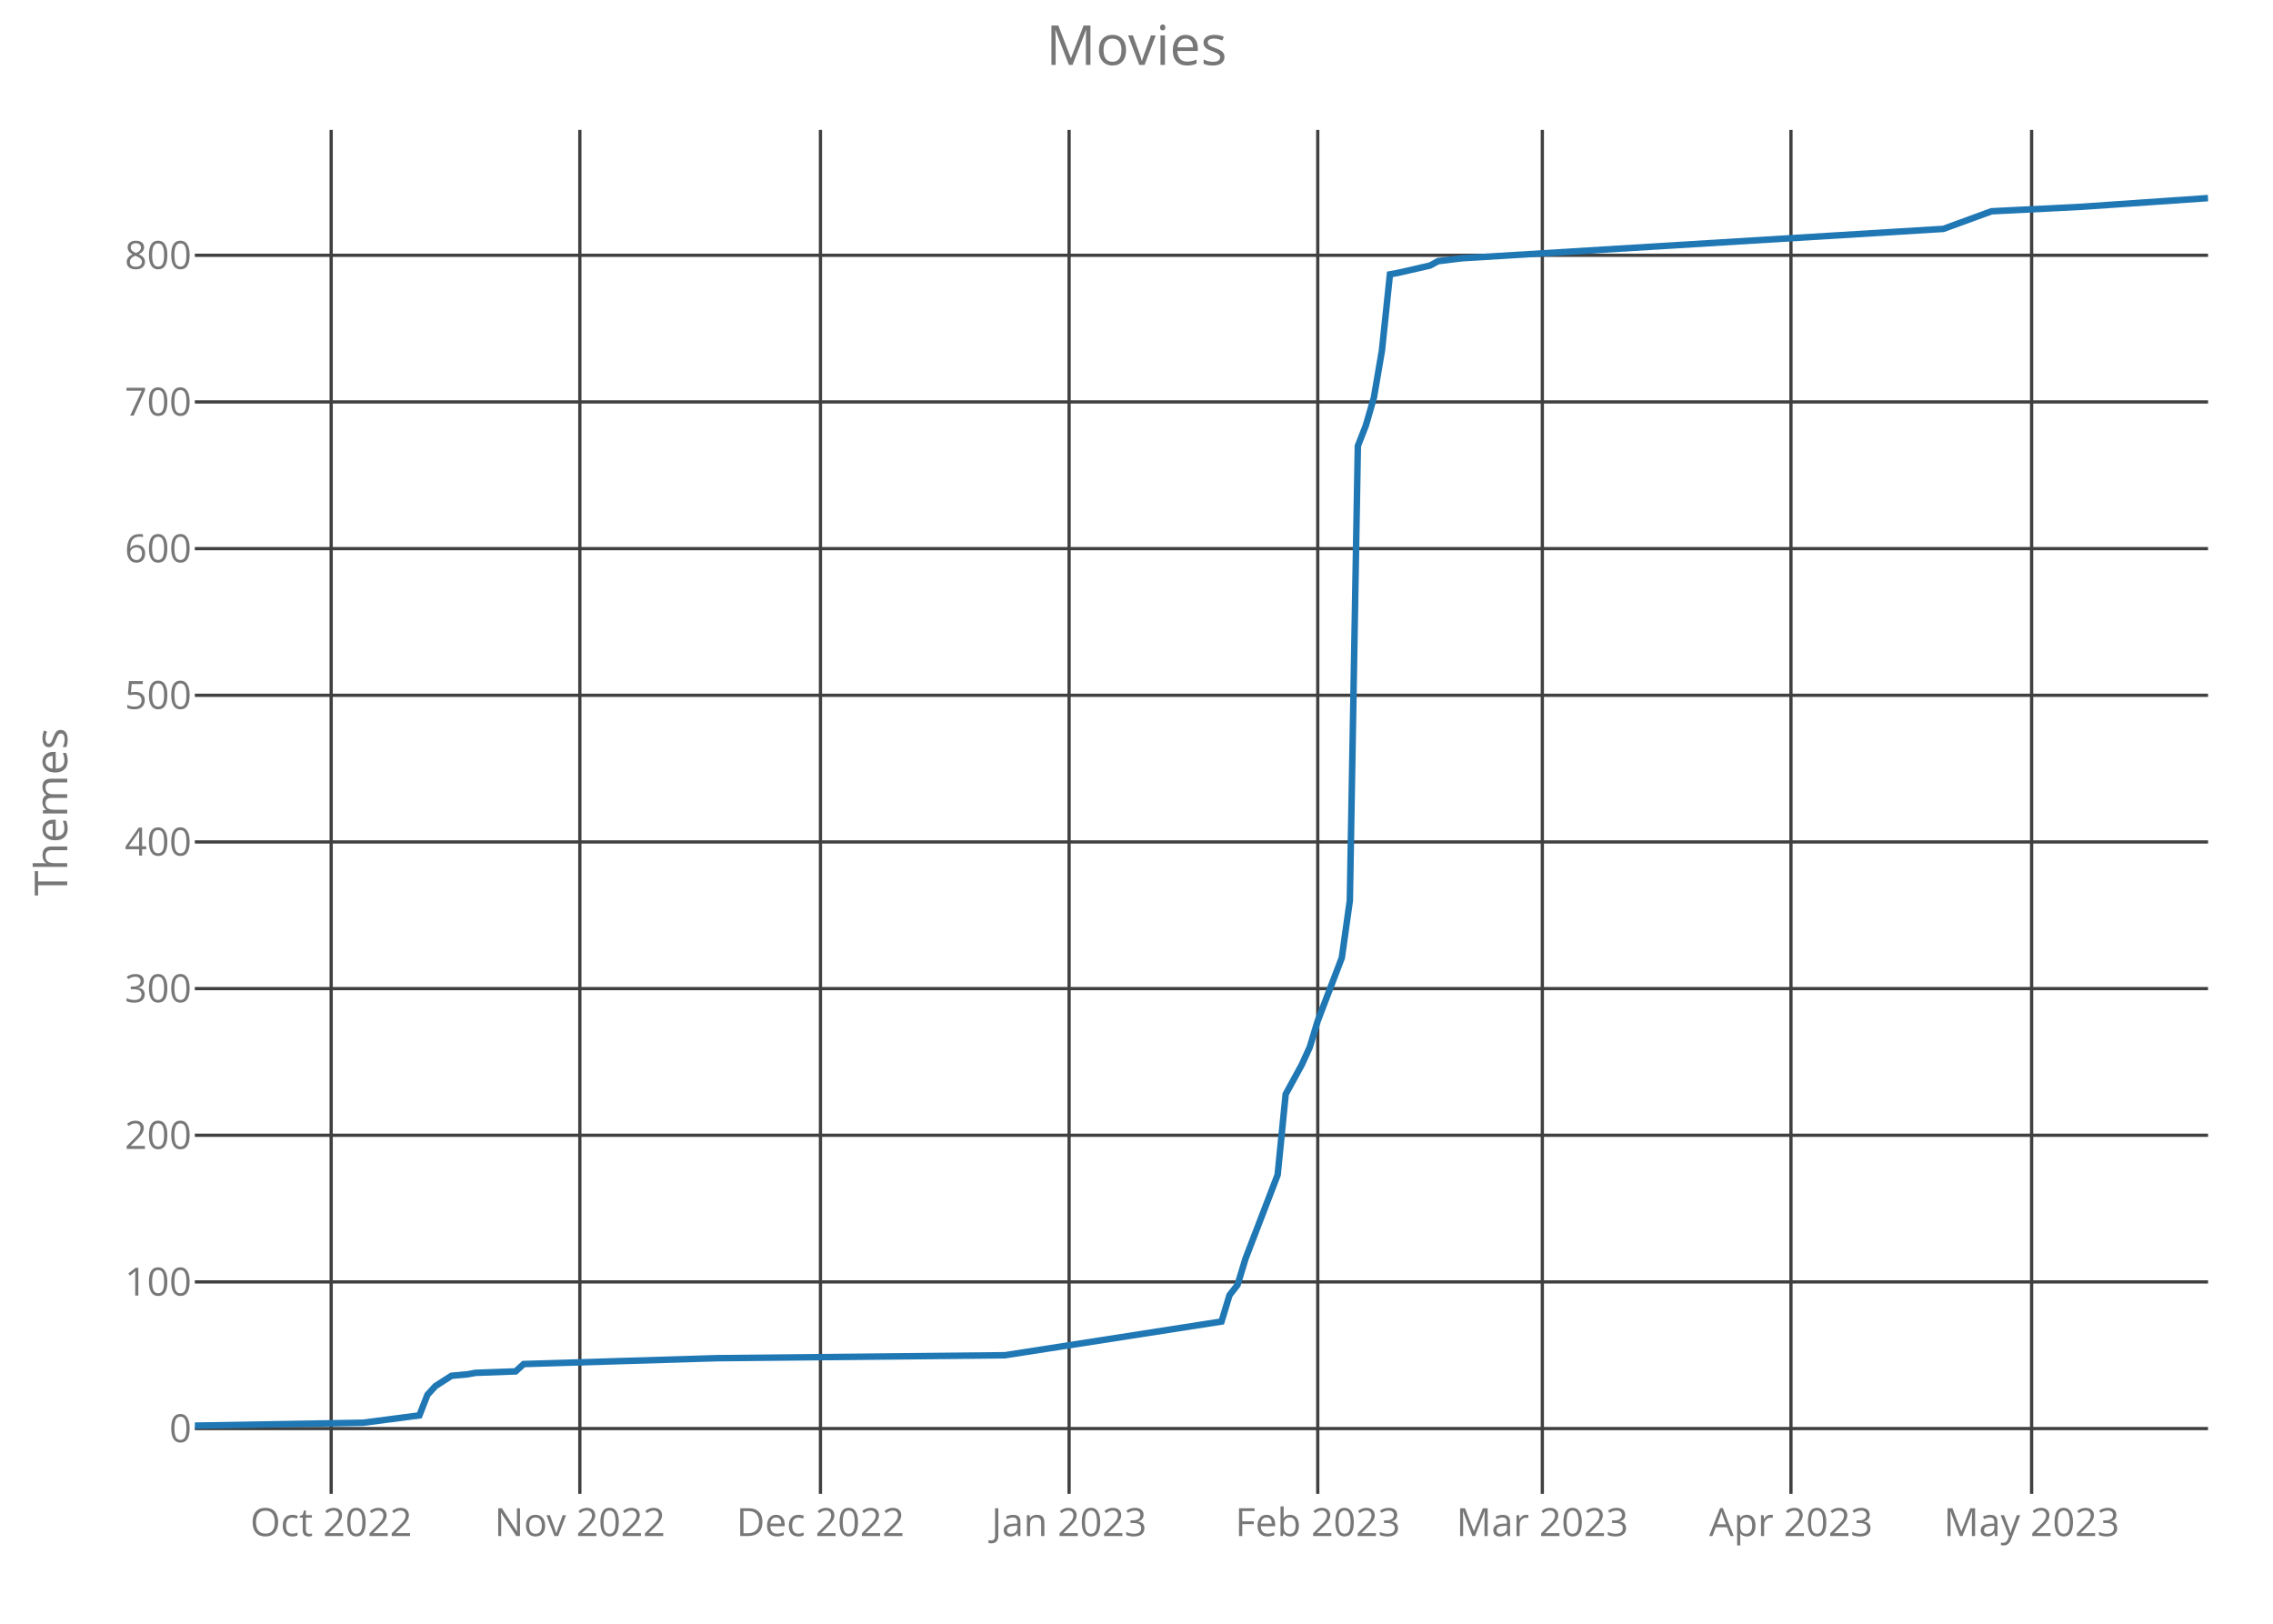
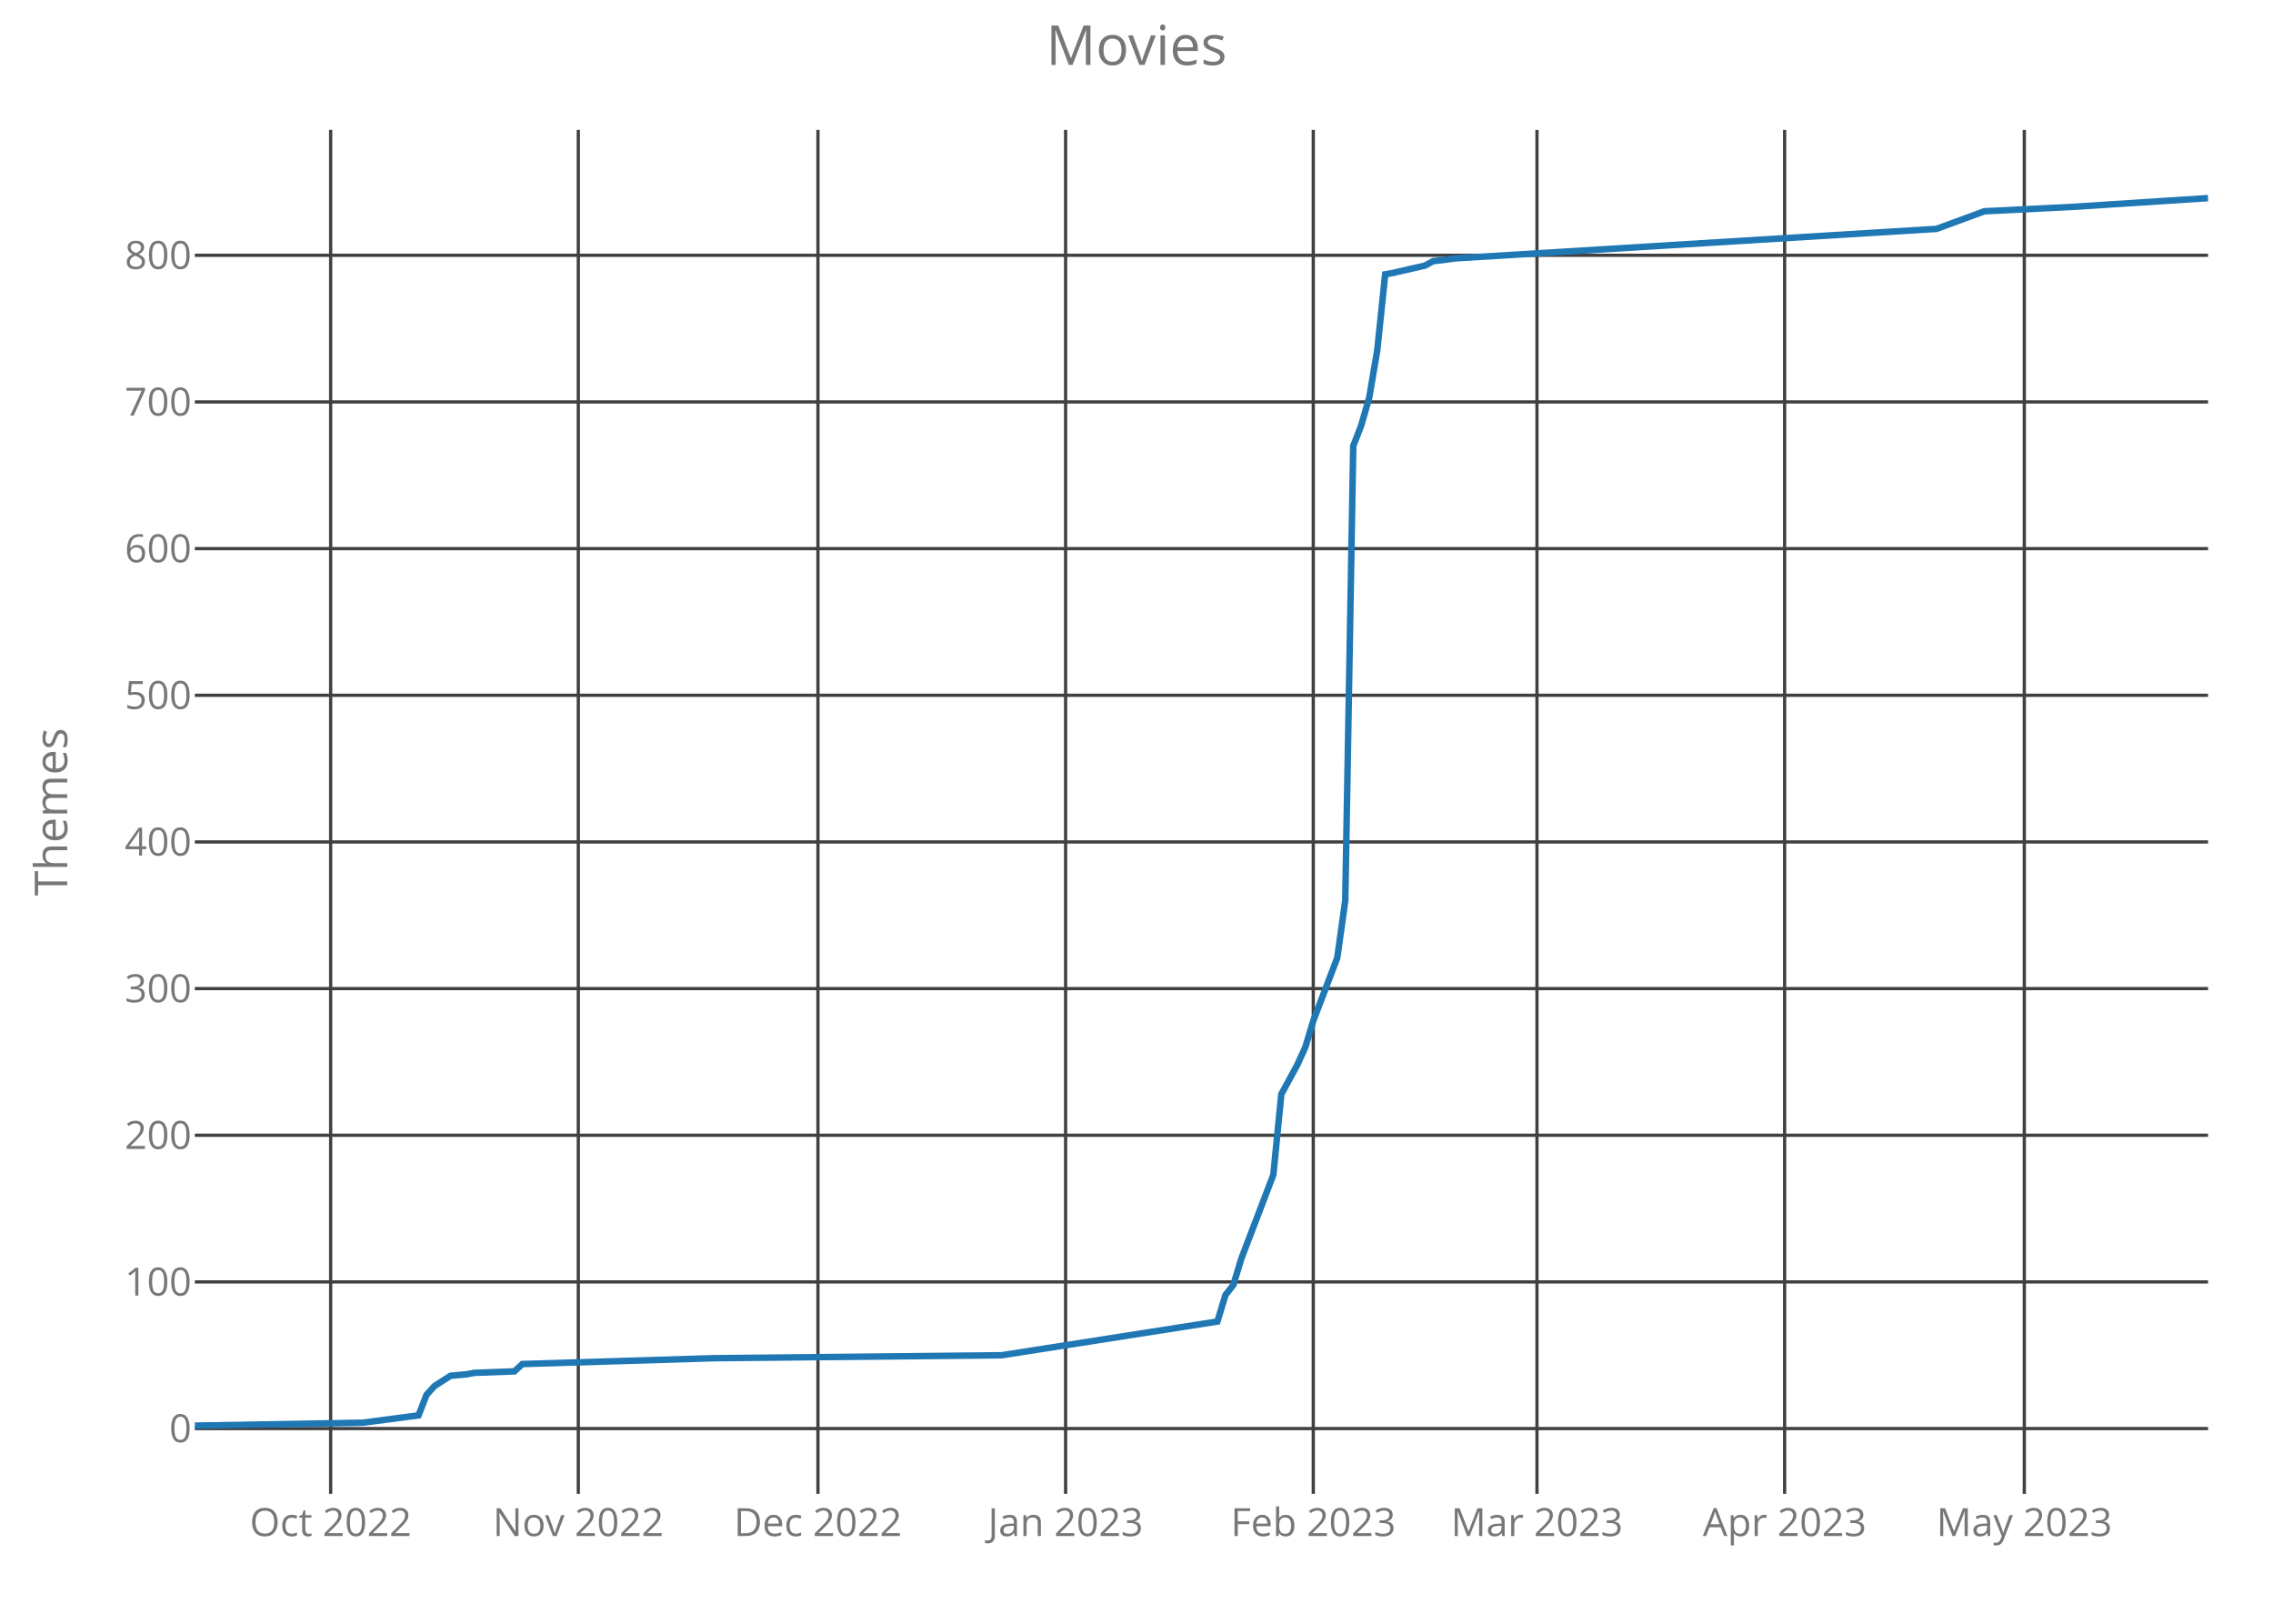
<svg xmlns="http://www.w3.org/2000/svg" class="main-svg" width="700" height="500" style="" viewBox="0 0 700 500">
  <rect x="0" y="0" width="700" height="500" style="fill: rgb(0, 0, 0); fill-opacity: 0;" />
-   <defs id="defs-070470">
+   <defs id="defs-217e56">
    <g class="clips">
-       <clipPath id="clip070470xyplot" class="plotclip">
+       <clipPath id="clip217e56xyplot" class="plotclip">
        <rect width="620" height="420" />
      </clipPath>
-       <clipPath class="axesclip" id="clip070470x">
+       <clipPath class="axesclip" id="clip217e56x">
        <rect x="60" y="0" width="620" height="500" />
      </clipPath>
-       <clipPath class="axesclip" id="clip070470y">
+       <clipPath class="axesclip" id="clip217e56y">
        <rect x="0" y="40" width="700" height="420" />
      </clipPath>
-       <clipPath class="axesclip" id="clip070470xy">
+       <clipPath class="axesclip" id="clip217e56xy">
        <rect x="60" y="40" width="620" height="420" />
      </clipPath>
    </g>
    <g class="gradients" />
  </defs>
  <g class="bglayer">
    <rect class="bg" x="60" y="40" width="620" height="420" style="fill: rgb(0, 0, 0); fill-opacity: 0; stroke-width: 0;" />
  </g>
  <g class="layer-below">
    <g class="imagelayer" />
    <g class="shapelayer" />
  </g>
  <g class="cartesianlayer">
    <g class="subplot xy">
      <g class="layer-subplot">
        <g class="shapelayer" />
        <g class="imagelayer" />
      </g>
      <g class="gridlayer">
        <g class="x">
-           <path class="xgrid crisp" transform="translate(101.99,0)" d="M0,40v420" style="stroke: rgb(64, 64, 64); stroke-opacity: 1; stroke-width: 1px;" />
-           <path class="xgrid crisp" transform="translate(178.57,0)" d="M0,40v420" style="stroke: rgb(64, 64, 64); stroke-opacity: 1; stroke-width: 1px;" />
-           <path class="xgrid crisp" transform="translate(252.67,0)" d="M0,40v420" style="stroke: rgb(64, 64, 64); stroke-opacity: 1; stroke-width: 1px;" />
-           <path class="xgrid crisp" transform="translate(329.24,0)" d="M0,40v420" style="stroke: rgb(64, 64, 64); stroke-opacity: 1; stroke-width: 1px;" />
-           <path class="xgrid crisp" transform="translate(405.82,0)" d="M0,40v420" style="stroke: rgb(64, 64, 64); stroke-opacity: 1; stroke-width: 1px;" />
-           <path class="xgrid crisp" transform="translate(474.98,0)" d="M0,40v420" style="stroke: rgb(64, 64, 64); stroke-opacity: 1; stroke-width: 1px;" />
-           <path class="xgrid crisp" transform="translate(551.55,0)" d="M0,40v420" style="stroke: rgb(64, 64, 64); stroke-opacity: 1; stroke-width: 1px;" />
-           <path class="xgrid crisp" transform="translate(625.66,0)" d="M0,40v420" style="stroke: rgb(64, 64, 64); stroke-opacity: 1; stroke-width: 1px;" />
+           <path class="xgrid crisp" transform="translate(101.83,0)" d="M0,40v420" style="stroke: rgb(64, 64, 64); stroke-opacity: 1; stroke-width: 1px;" />
+           <path class="xgrid crisp" transform="translate(178.1,0)" d="M0,40v420" style="stroke: rgb(64, 64, 64); stroke-opacity: 1; stroke-width: 1px;" />
+           <path class="xgrid crisp" transform="translate(251.9,0)" d="M0,40v420" style="stroke: rgb(64, 64, 64); stroke-opacity: 1; stroke-width: 1px;" />
+           <path class="xgrid crisp" transform="translate(328.17,0)" d="M0,40v420" style="stroke: rgb(64, 64, 64); stroke-opacity: 1; stroke-width: 1px;" />
+           <path class="xgrid crisp" transform="translate(404.44,0)" d="M0,40v420" style="stroke: rgb(64, 64, 64); stroke-opacity: 1; stroke-width: 1px;" />
+           <path class="xgrid crisp" transform="translate(473.33,0)" d="M0,40v420" style="stroke: rgb(64, 64, 64); stroke-opacity: 1; stroke-width: 1px;" />
+           <path class="xgrid crisp" transform="translate(549.6,0)" d="M0,40v420" style="stroke: rgb(64, 64, 64); stroke-opacity: 1; stroke-width: 1px;" />
+           <path class="xgrid crisp" transform="translate(623.41,0)" d="M0,40v420" style="stroke: rgb(64, 64, 64); stroke-opacity: 1; stroke-width: 1px;" />
        </g>
        <g class="y">
          <path class="ygrid crisp" transform="translate(0,439.9)" d="M60,0h620" style="stroke: rgb(64, 64, 64); stroke-opacity: 1; stroke-width: 1px;" />
          <path class="ygrid crisp" transform="translate(0,394.74)" d="M60,0h620" style="stroke: rgb(64, 64, 64); stroke-opacity: 1; stroke-width: 1px;" />
          <path class="ygrid crisp" transform="translate(0,349.58)" d="M60,0h620" style="stroke: rgb(64, 64, 64); stroke-opacity: 1; stroke-width: 1px;" />
          <path class="ygrid crisp" transform="translate(0,304.42)" d="M60,0h620" style="stroke: rgb(64, 64, 64); stroke-opacity: 1; stroke-width: 1px;" />
          <path class="ygrid crisp" transform="translate(0,259.26)" d="M60,0h620" style="stroke: rgb(64, 64, 64); stroke-opacity: 1; stroke-width: 1px;" />
          <path class="ygrid crisp" transform="translate(0,214.1)" d="M60,0h620" style="stroke: rgb(64, 64, 64); stroke-opacity: 1; stroke-width: 1px;" />
          <path class="ygrid crisp" transform="translate(0,168.94)" d="M60,0h620" style="stroke: rgb(64, 64, 64); stroke-opacity: 1; stroke-width: 1px;" />
          <path class="ygrid crisp" transform="translate(0,123.77)" d="M60,0h620" style="stroke: rgb(64, 64, 64); stroke-opacity: 1; stroke-width: 1px;" />
          <path class="ygrid crisp" transform="translate(0,78.61)" d="M60,0h620" style="stroke: rgb(64, 64, 64); stroke-opacity: 1; stroke-width: 1px;" />
        </g>
      </g>
      <g class="zerolinelayer" />
      <path class="xlines-below crisp" d="M0,0" style="fill: none;" />
      <path class="ylines-below crisp" d="M0,0" style="fill: none;" />
      <g class="overlines-below" />
      <g class="xaxislayer-below">
        <g class="xtick">
-           <text text-anchor="middle" x="0" y="473" transform="translate(101.99,0)" style="font-family: 'Open Sans'; font-size: 12px; fill: rgb(119, 119, 119); fill-opacity: 1; white-space: pre;">Oct 2022</text>
+           <text text-anchor="middle" x="0" y="473" transform="translate(101.83,0)" style="font-family: 'Open Sans'; font-size: 12px; fill: rgb(119, 119, 119); fill-opacity: 1; white-space: pre;">Oct 2022</text>
        </g>
        <g class="xtick">
-           <text text-anchor="middle" x="0" y="473" transform="translate(178.57,0)" style="font-family: 'Open Sans'; font-size: 12px; fill: rgb(119, 119, 119); fill-opacity: 1; white-space: pre;">Nov 2022</text>
+           <text text-anchor="middle" x="0" y="473" transform="translate(178.1,0)" style="font-family: 'Open Sans'; font-size: 12px; fill: rgb(119, 119, 119); fill-opacity: 1; white-space: pre;">Nov 2022</text>
        </g>
        <g class="xtick">
-           <text text-anchor="middle" x="0" y="473" transform="translate(252.67,0)" style="font-family: 'Open Sans'; font-size: 12px; fill: rgb(119, 119, 119); fill-opacity: 1; white-space: pre;">Dec 2022</text>
+           <text text-anchor="middle" x="0" y="473" transform="translate(251.9,0)" style="font-family: 'Open Sans'; font-size: 12px; fill: rgb(119, 119, 119); fill-opacity: 1; white-space: pre;">Dec 2022</text>
        </g>
        <g class="xtick">
-           <text text-anchor="middle" x="0" y="473" transform="translate(329.24,0)" style="font-family: 'Open Sans'; font-size: 12px; fill: rgb(119, 119, 119); fill-opacity: 1; white-space: pre;">Jan 2023</text>
+           <text text-anchor="middle" x="0" y="473" transform="translate(328.17,0)" style="font-family: 'Open Sans'; font-size: 12px; fill: rgb(119, 119, 119); fill-opacity: 1; white-space: pre;">Jan 2023</text>
        </g>
        <g class="xtick">
-           <text text-anchor="middle" x="0" y="473" transform="translate(405.82,0)" style="font-family: 'Open Sans'; font-size: 12px; fill: rgb(119, 119, 119); fill-opacity: 1; white-space: pre;">Feb 2023</text>
+           <text text-anchor="middle" x="0" y="473" transform="translate(404.44,0)" style="font-family: 'Open Sans'; font-size: 12px; fill: rgb(119, 119, 119); fill-opacity: 1; white-space: pre;">Feb 2023</text>
        </g>
        <g class="xtick">
-           <text text-anchor="middle" x="0" y="473" transform="translate(474.98,0)" style="font-family: 'Open Sans'; font-size: 12px; fill: rgb(119, 119, 119); fill-opacity: 1; white-space: pre;">Mar 2023</text>
+           <text text-anchor="middle" x="0" y="473" transform="translate(473.33,0)" style="font-family: 'Open Sans'; font-size: 12px; fill: rgb(119, 119, 119); fill-opacity: 1; white-space: pre;">Mar 2023</text>
        </g>
        <g class="xtick">
-           <text text-anchor="middle" x="0" y="473" transform="translate(551.55,0)" style="font-family: 'Open Sans'; font-size: 12px; fill: rgb(119, 119, 119); fill-opacity: 1; white-space: pre;">Apr 2023</text>
+           <text text-anchor="middle" x="0" y="473" transform="translate(549.6,0)" style="font-family: 'Open Sans'; font-size: 12px; fill: rgb(119, 119, 119); fill-opacity: 1; white-space: pre;">Apr 2023</text>
        </g>
        <g class="xtick">
-           <text text-anchor="middle" x="0" y="473" transform="translate(625.66,0)" style="font-family: 'Open Sans'; font-size: 12px; fill: rgb(119, 119, 119); fill-opacity: 1; white-space: pre;">May 2023</text>
+           <text text-anchor="middle" x="0" y="473" transform="translate(623.41,0)" style="font-family: 'Open Sans'; font-size: 12px; fill: rgb(119, 119, 119); fill-opacity: 1; white-space: pre;">May 2023</text>
        </g>
      </g>
      <g class="yaxislayer-below">
        <g class="ytick">
          <text text-anchor="end" x="59" y="4.2" transform="translate(0,439.9)" style="font-family: 'Open Sans'; font-size: 12px; fill: rgb(119, 119, 119); fill-opacity: 1; white-space: pre;">0</text>
        </g>
        <g class="ytick">
          <text text-anchor="end" x="59" y="4.2" transform="translate(0,394.74)" style="font-family: 'Open Sans'; font-size: 12px; fill: rgb(119, 119, 119); fill-opacity: 1; white-space: pre;">100</text>
        </g>
        <g class="ytick">
          <text text-anchor="end" x="59" y="4.2" transform="translate(0,349.58)" style="font-family: 'Open Sans'; font-size: 12px; fill: rgb(119, 119, 119); fill-opacity: 1; white-space: pre;">200</text>
        </g>
        <g class="ytick">
          <text text-anchor="end" x="59" y="4.2" transform="translate(0,304.42)" style="font-family: 'Open Sans'; font-size: 12px; fill: rgb(119, 119, 119); fill-opacity: 1; white-space: pre;">300</text>
        </g>
        <g class="ytick">
          <text text-anchor="end" x="59" y="4.2" transform="translate(0,259.26)" style="font-family: 'Open Sans'; font-size: 12px; fill: rgb(119, 119, 119); fill-opacity: 1; white-space: pre;">400</text>
        </g>
        <g class="ytick">
          <text text-anchor="end" x="59" y="4.2" transform="translate(0,214.1)" style="font-family: 'Open Sans'; font-size: 12px; fill: rgb(119, 119, 119); fill-opacity: 1; white-space: pre;">500</text>
        </g>
        <g class="ytick">
          <text text-anchor="end" x="59" y="4.2" transform="translate(0,168.94)" style="font-family: 'Open Sans'; font-size: 12px; fill: rgb(119, 119, 119); fill-opacity: 1; white-space: pre;">600</text>
        </g>
        <g class="ytick">
          <text text-anchor="end" x="59" y="4.2" transform="translate(0,123.77)" style="font-family: 'Open Sans'; font-size: 12px; fill: rgb(119, 119, 119); fill-opacity: 1; white-space: pre;">700</text>
        </g>
        <g class="ytick">
          <text text-anchor="end" x="59" y="4.2" transform="translate(0,78.61)" style="font-family: 'Open Sans'; font-size: 12px; fill: rgb(119, 119, 119); fill-opacity: 1; white-space: pre;">800</text>
        </g>
      </g>
      <g class="overaxes-below" />
-       <g class="plot" transform="translate(60,40)" clip-path="url('#clip070470xyplot')">
+       <g class="plot" transform="translate(60,40)" clip-path="url('#clip217e56xyplot')">
        <g class="scatterlayer mlayer">
-           <g class="trace scatter tracec017da" style="stroke-miterlimit: 2; opacity: 1;">
+           <g class="trace scatter traceaed33a" style="stroke-miterlimit: 2; opacity: 1;">
            <g class="fills" />
            <g class="errorbars" />
            <g class="lines">
-               <path class="js-line" d="M0,399L51.87,398.1L69.16,395.84L71.63,389.52L74.1,386.81L79.04,383.65L83.98,383.19L86.45,382.74L98.8,382.29L101.27,380.03L160.56,378.23L249.48,377.32L316.18,366.94L318.65,358.81L321.12,355.65L323.59,347.52L333.47,321.77L335.94,296.94L340.88,287.9L343.35,282.48L345.82,274.35L353.23,254.94L355.7,237.32L358.17,97.32L360.64,91L363.11,82.42L365.58,67.97L368.05,44.48L370.52,44.03L380.4,41.77L382.87,40.42L390.28,39.52L538.49,30.48L553.31,25.06L580.48,23.71L620,21" style="vector-effect: non-scaling-stroke; fill: none; stroke: rgb(31, 119, 180); stroke-opacity: 1; stroke-width: 2px; opacity: 1;" />
+               <path class="js-line" d="M0,399L51.67,398.1L68.89,395.84L71.35,389.52L73.81,386.81L78.73,383.65L83.65,383.19L86.11,382.74L98.41,382.29L100.87,380.03L159.92,378.23L248.49,377.32L314.92,366.94L317.38,358.81L319.84,355.65L322.3,347.52L332.14,321.77L334.6,296.94L339.52,287.9L341.98,282.48L344.44,274.35L351.83,254.94L354.29,237.32L356.75,97.32L359.21,91L361.67,82.42L364.13,67.97L366.59,44.48L369.05,44.03L378.89,41.77L381.35,40.42L388.73,39.52L536.35,30.48L551.11,25.06L578.17,23.71L620,21" style="vector-effect: non-scaling-stroke; fill: none; stroke: rgb(31, 119, 180); stroke-opacity: 1; stroke-width: 2px; opacity: 1;" />
            </g>
            <g class="points" />
            <g class="text" />
          </g>
        </g>
      </g>
      <g class="overplot" />
      <path class="xlines-above" />
      <path class="ylines-above" />
      <g class="overlines-above" />
      <g class="xaxislayer-above" />
      <g class="yaxislayer-above" />
      <g class="overaxes-above" />
    </g>
  </g>
  <g class="polarlayer" />
  <g class="ternarylayer" />
  <g class="geolayer" />
  <g class="funnelarealayer" />
  <g class="pielayer" />
  <g class="treemaplayer" />
  <g class="sunburstlayer" />
  <g class="glimages" />
-   <defs id="topdefs-070470">
+   <defs id="topdefs-217e56">
    <g class="clips" />
  </defs>
  <g class="layer-above">
    <g class="imagelayer" />
    <g class="shapelayer" />
  </g>
  <g class="infolayer">
    <g class="g-gtitle">
      <text class="gtitle" x="350" y="20" text-anchor="middle" dy="0em" style="font-family: 'Open Sans'; font-size: 17px; fill: rgb(119, 119, 119); opacity: 1; font-weight: normal; white-space: pre;">Movies</text>
    </g>
    <g class="g-xtitle" />
    <g class="g-ytitle">
      <text class="ytitle" transform="rotate(-90,20.7,250)" x="20.7" y="250" text-anchor="middle" style="font-family: 'Open Sans'; font-size: 14px; fill: rgb(119, 119, 119); opacity: 1; font-weight: normal; white-space: pre;">Themes</text>
    </g>
  </g>
</svg>
